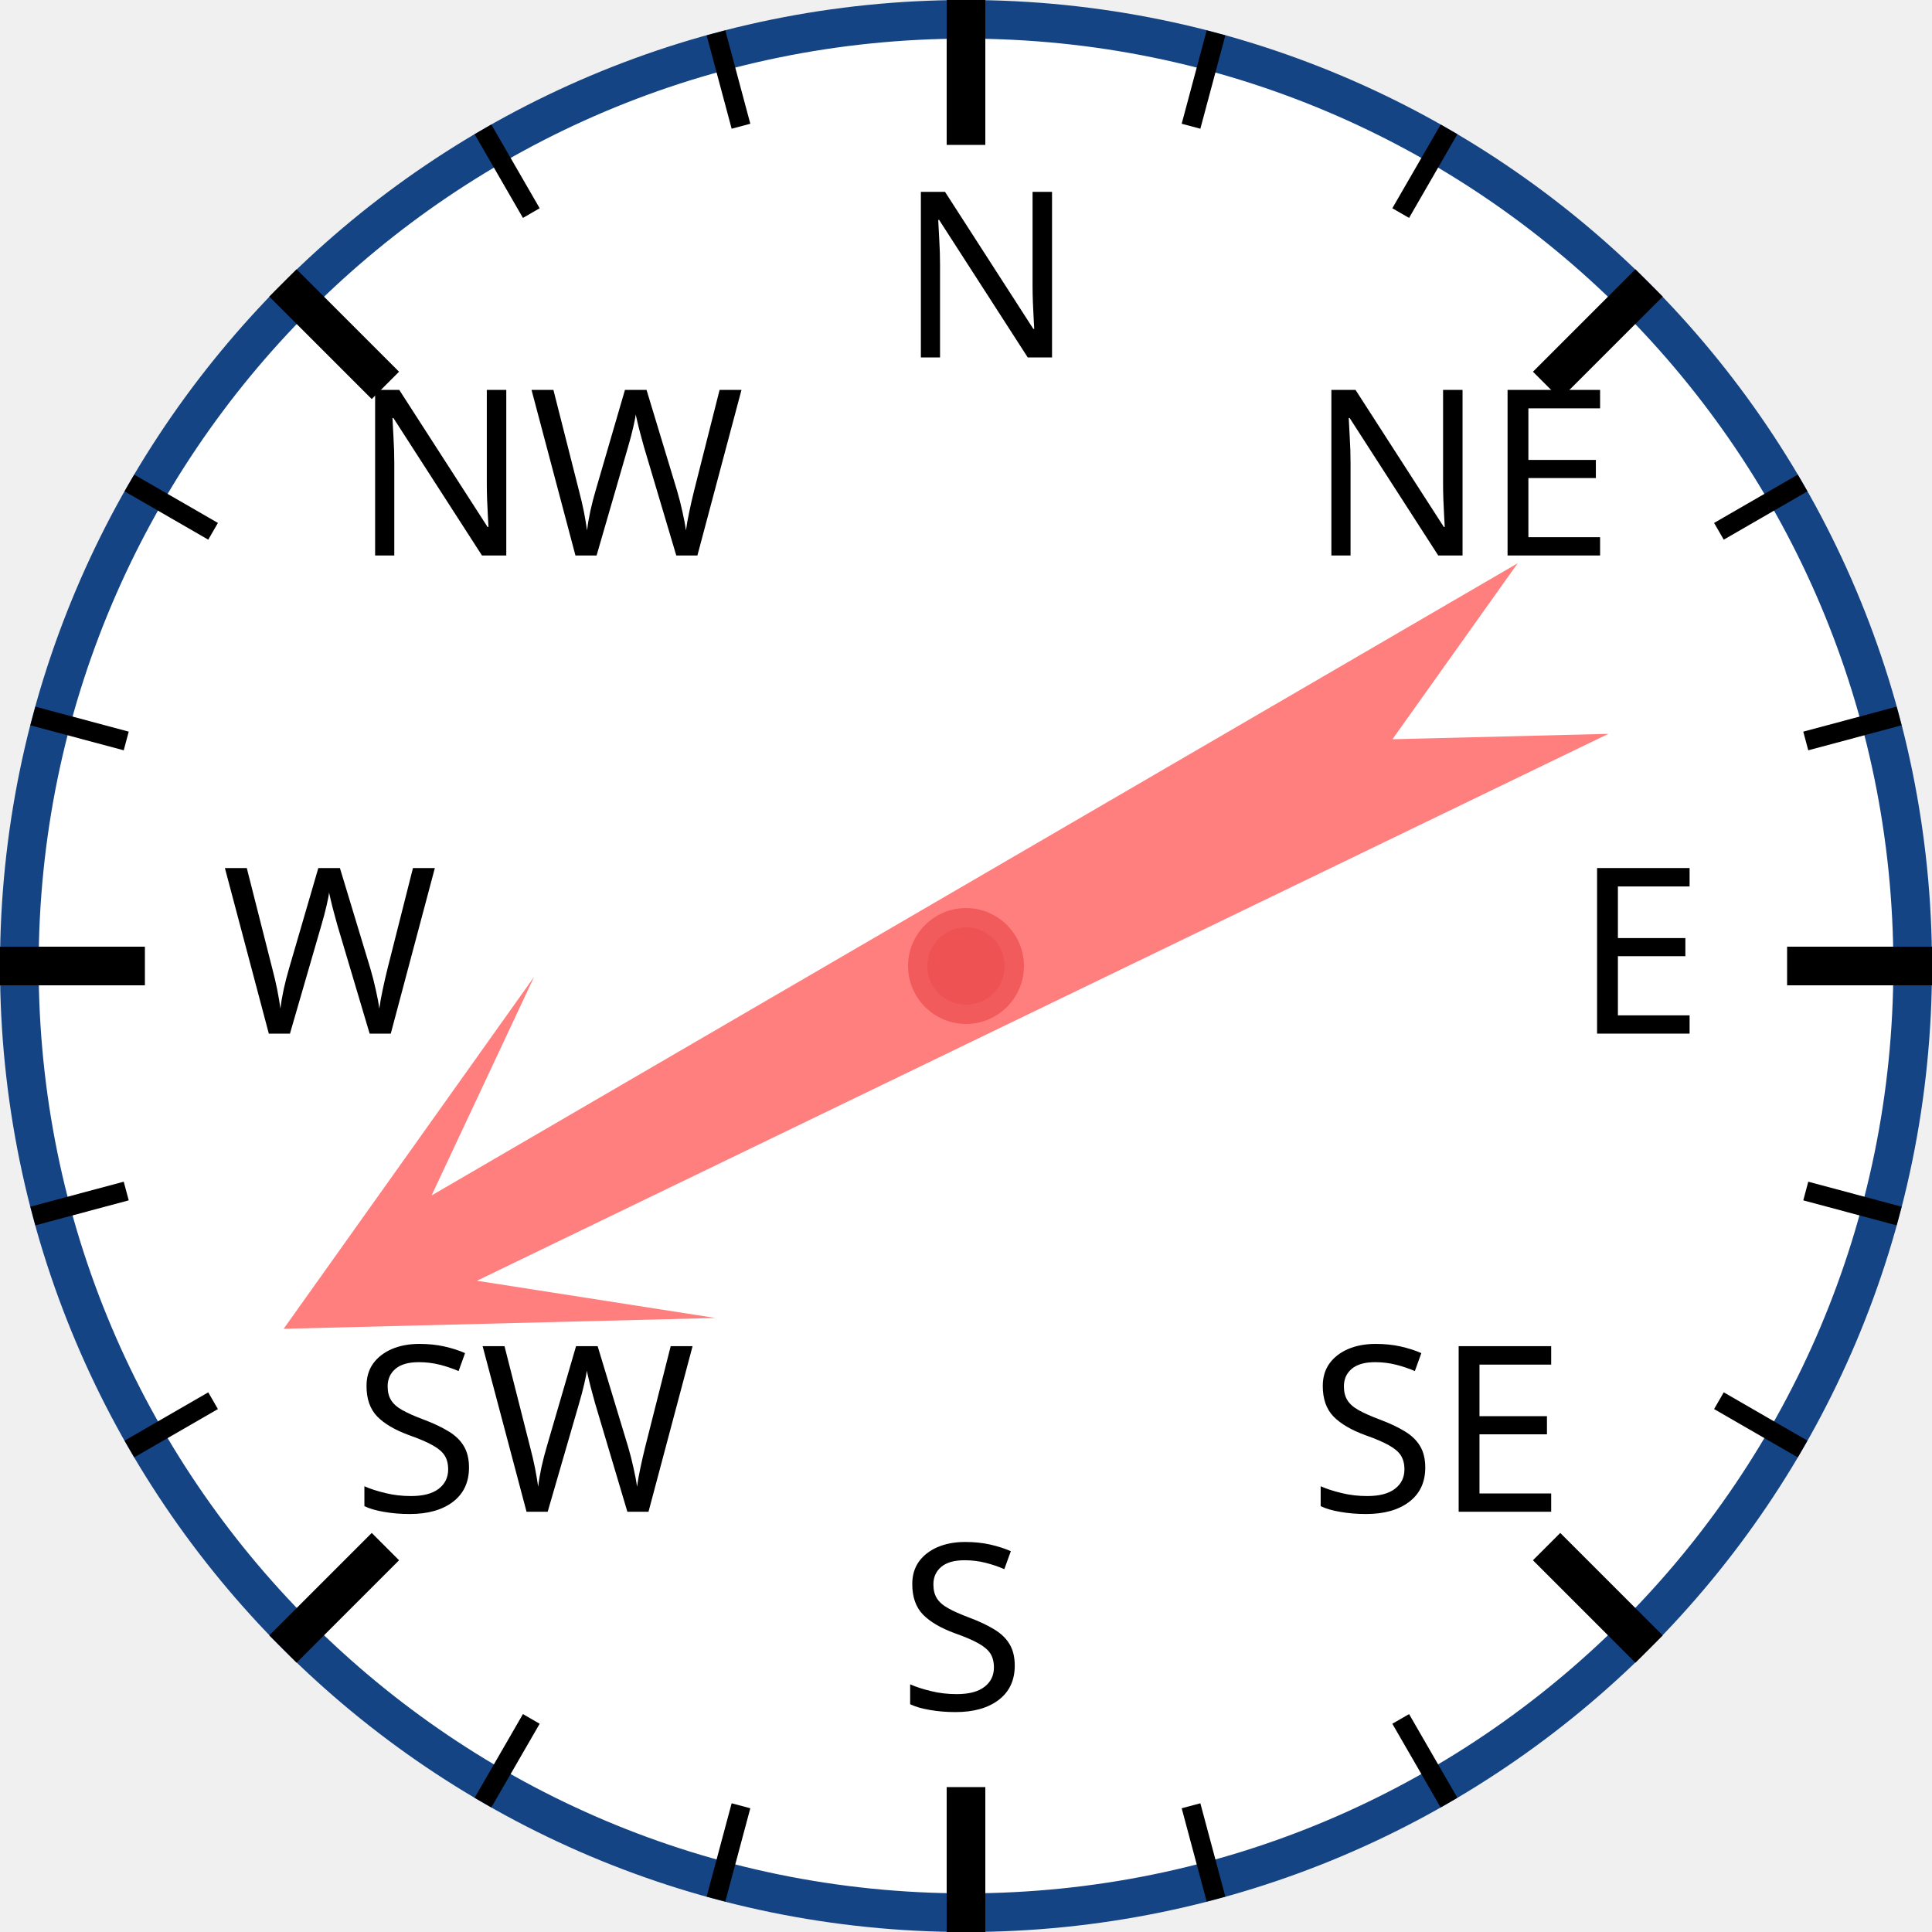
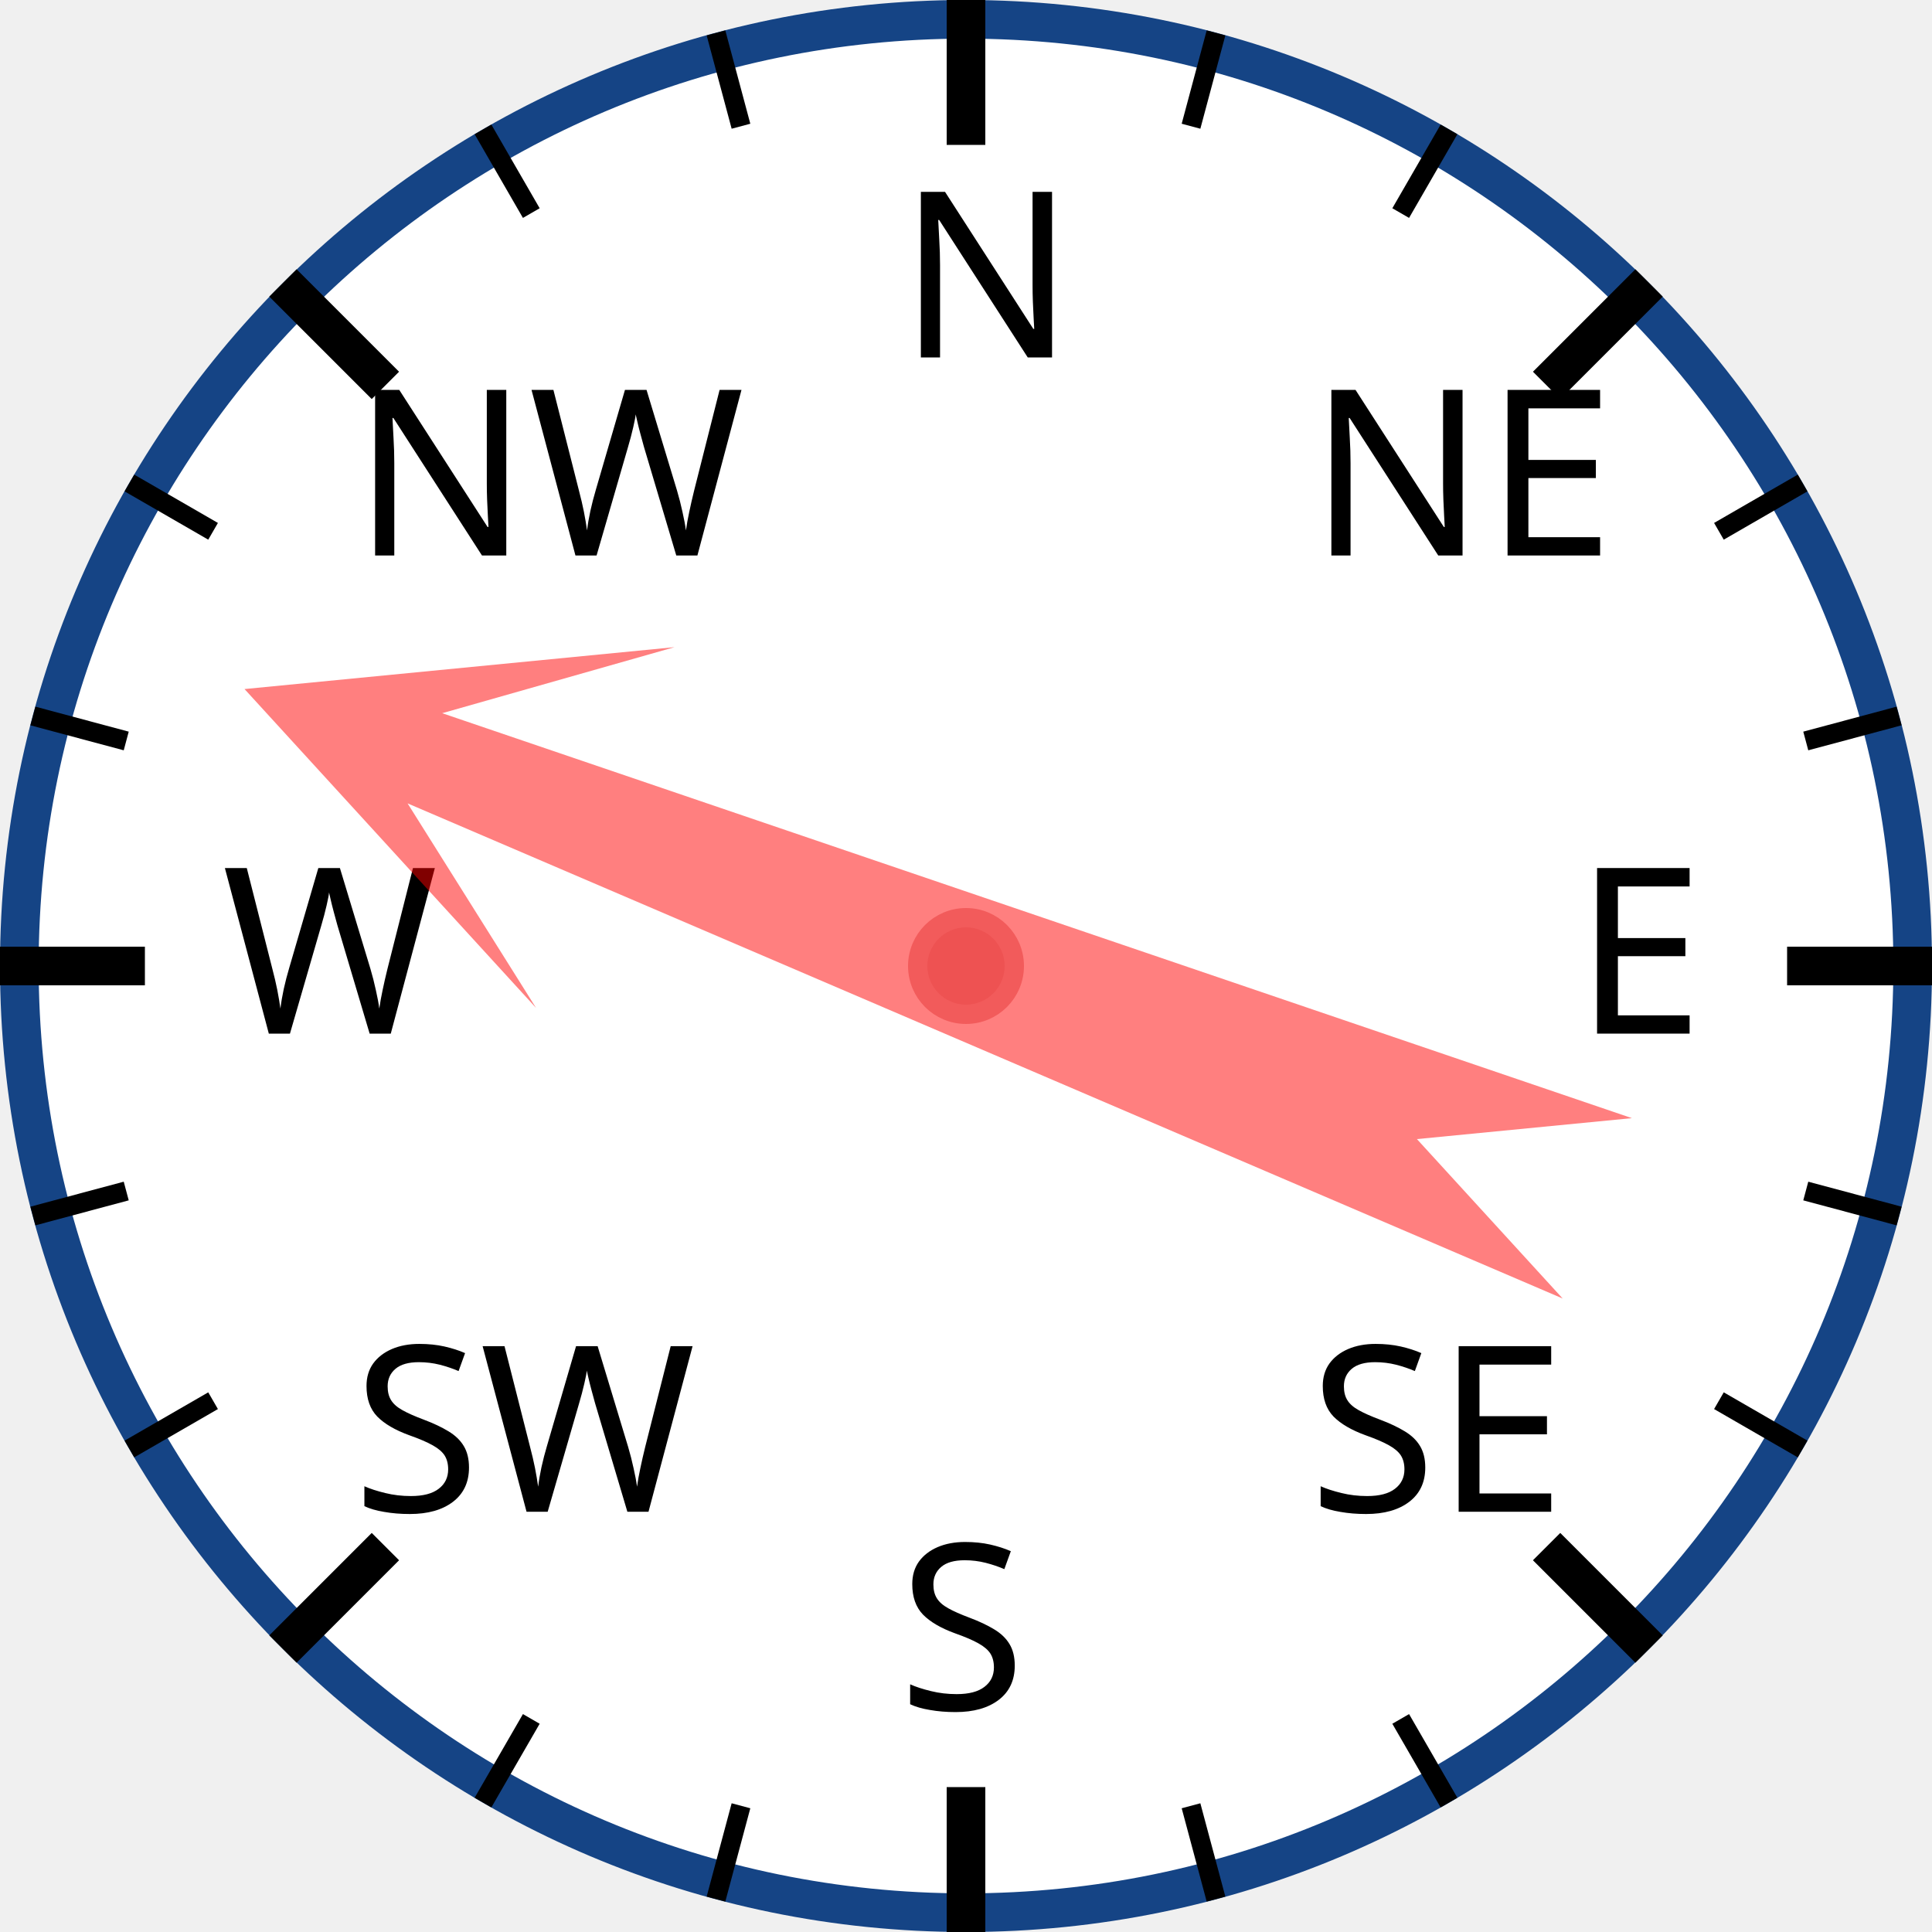
<svg xmlns="http://www.w3.org/2000/svg" width="120px" height="120px" viewBox="0 0 200 200">
  <circle cx="100" cy="100" r="98" style="fill: white; stroke: #154485; stroke-width: 4;" />
  <text x="93.0" y="37.0" style="font-family: sans-serif; font-size: 18pt;">N</text>
  <line x1="100.0" y1="0.0" x2="100.0" y2="15.0" style="stroke: black; stroke-width: 4;" />
  <line x1="74.118" y1="3.407" x2="76.706" y2="13.067" style="stroke: black; stroke-width: 2;" />
  <line x1="50" y1="13.397" x2="55" y2="22.058" style="stroke: black; stroke-width: 2;" />
  <text x="36.503" y="57.503" style="font-family: sans-serif; font-size: 18pt;">NW</text>
  <line x1="29.289" y1="29.289" x2="39.896" y2="39.896" style="stroke: black; stroke-width: 4;" />
  <line x1="13.397" y1="50" x2="22.058" y2="55" style="stroke: black; stroke-width: 2;" />
  <line x1="3.407" y1="74.118" x2="13.067" y2="76.706" style="stroke: black; stroke-width: 2;" />
  <text x="23.0" y="107.0" style="font-family: sans-serif; font-size: 18pt;">W</text>
  <line x1="0.0" y1="100.0" x2="15.0" y2="100.0" style="stroke: black; stroke-width: 4;" />
  <line x1="3.407" y1="125.882" x2="13.067" y2="123.294" style="stroke: black; stroke-width: 2;" />
  <line x1="13.397" y1="150" x2="22.058" y2="145" style="stroke: black; stroke-width: 2;" />
  <text x="36.503" y="156.497" style="font-family: sans-serif; font-size: 18pt;">SW</text>
  <line x1="29.289" y1="170.711" x2="39.896" y2="160.104" style="stroke: black; stroke-width: 4;" />
  <line x1="50" y1="186.603" x2="55" y2="177.942" style="stroke: black; stroke-width: 2;" />
  <line x1="74.118" y1="196.593" x2="76.706" y2="186.933" style="stroke: black; stroke-width: 2;" />
  <text x="93" y="177.0" style="font-family: sans-serif; font-size: 18pt;">S</text>
  <line x1="100" y1="200.0" x2="100" y2="185.0" style="stroke: black; stroke-width: 4;" />
  <line x1="125.882" y1="196.593" x2="123.294" y2="186.933" style="stroke: black; stroke-width: 2;" />
  <line x1="150.0" y1="186.603" x2="145.0" y2="177.942" style="stroke: black; stroke-width: 2;" />
  <text x="135.497" y="156.497" style="font-family: sans-serif; font-size: 18pt;">SE</text>
  <line x1="170.711" y1="170.711" x2="160.104" y2="160.104" style="stroke: black; stroke-width: 4;" />
  <line x1="186.603" y1="150" x2="177.942" y2="145" style="stroke: black; stroke-width: 2;" />
  <line x1="196.593" y1="125.882" x2="186.933" y2="123.294" style="stroke: black; stroke-width: 2;" />
  <text x="163.0" y="107" style="font-family: sans-serif; font-size: 18pt;">E</text>
  <line x1="200.0" y1="100" x2="185.0" y2="100" style="stroke: black; stroke-width: 4;" />
  <line x1="196.593" y1="74.118" x2="186.933" y2="76.706" style="stroke: black; stroke-width: 2;" />
  <line x1="186.603" y1="50" x2="177.942" y2="55" style="stroke: black; stroke-width: 2;" />
  <text x="135.497" y="57.503" style="font-family: sans-serif; font-size: 18pt;">NE</text>
  <line x1="170.711" y1="29.289" x2="160.104" y2="39.896" style="stroke: black; stroke-width: 4;" />
  <line x1="150" y1="13.397" x2="145" y2="22.058" style="stroke: black; stroke-width: 2;" />
  <line x1="125.882" y1="3.407" x2="123.294" y2="13.067" style="stroke: black; stroke-width: 2;" />
-   <polygon points="100 20 120 60 105 40 110 170 100 150 90 170 95 40 80 60" style="fill: red; fill-opacity: 0.5;" transform="rotate(242,100,100)" />
+   <polygon points="100 20 120 60 105 40 110 170 100 150 90 170 95 40 80 60" style="fill: red; fill-opacity: 0.5;" transform="rotate(291,100,100)" />
  <circle cx="100" cy="100" r="5" style="fill: #EE5252; stroke: #F25B5B; stroke-width: 2;" />
</svg>
